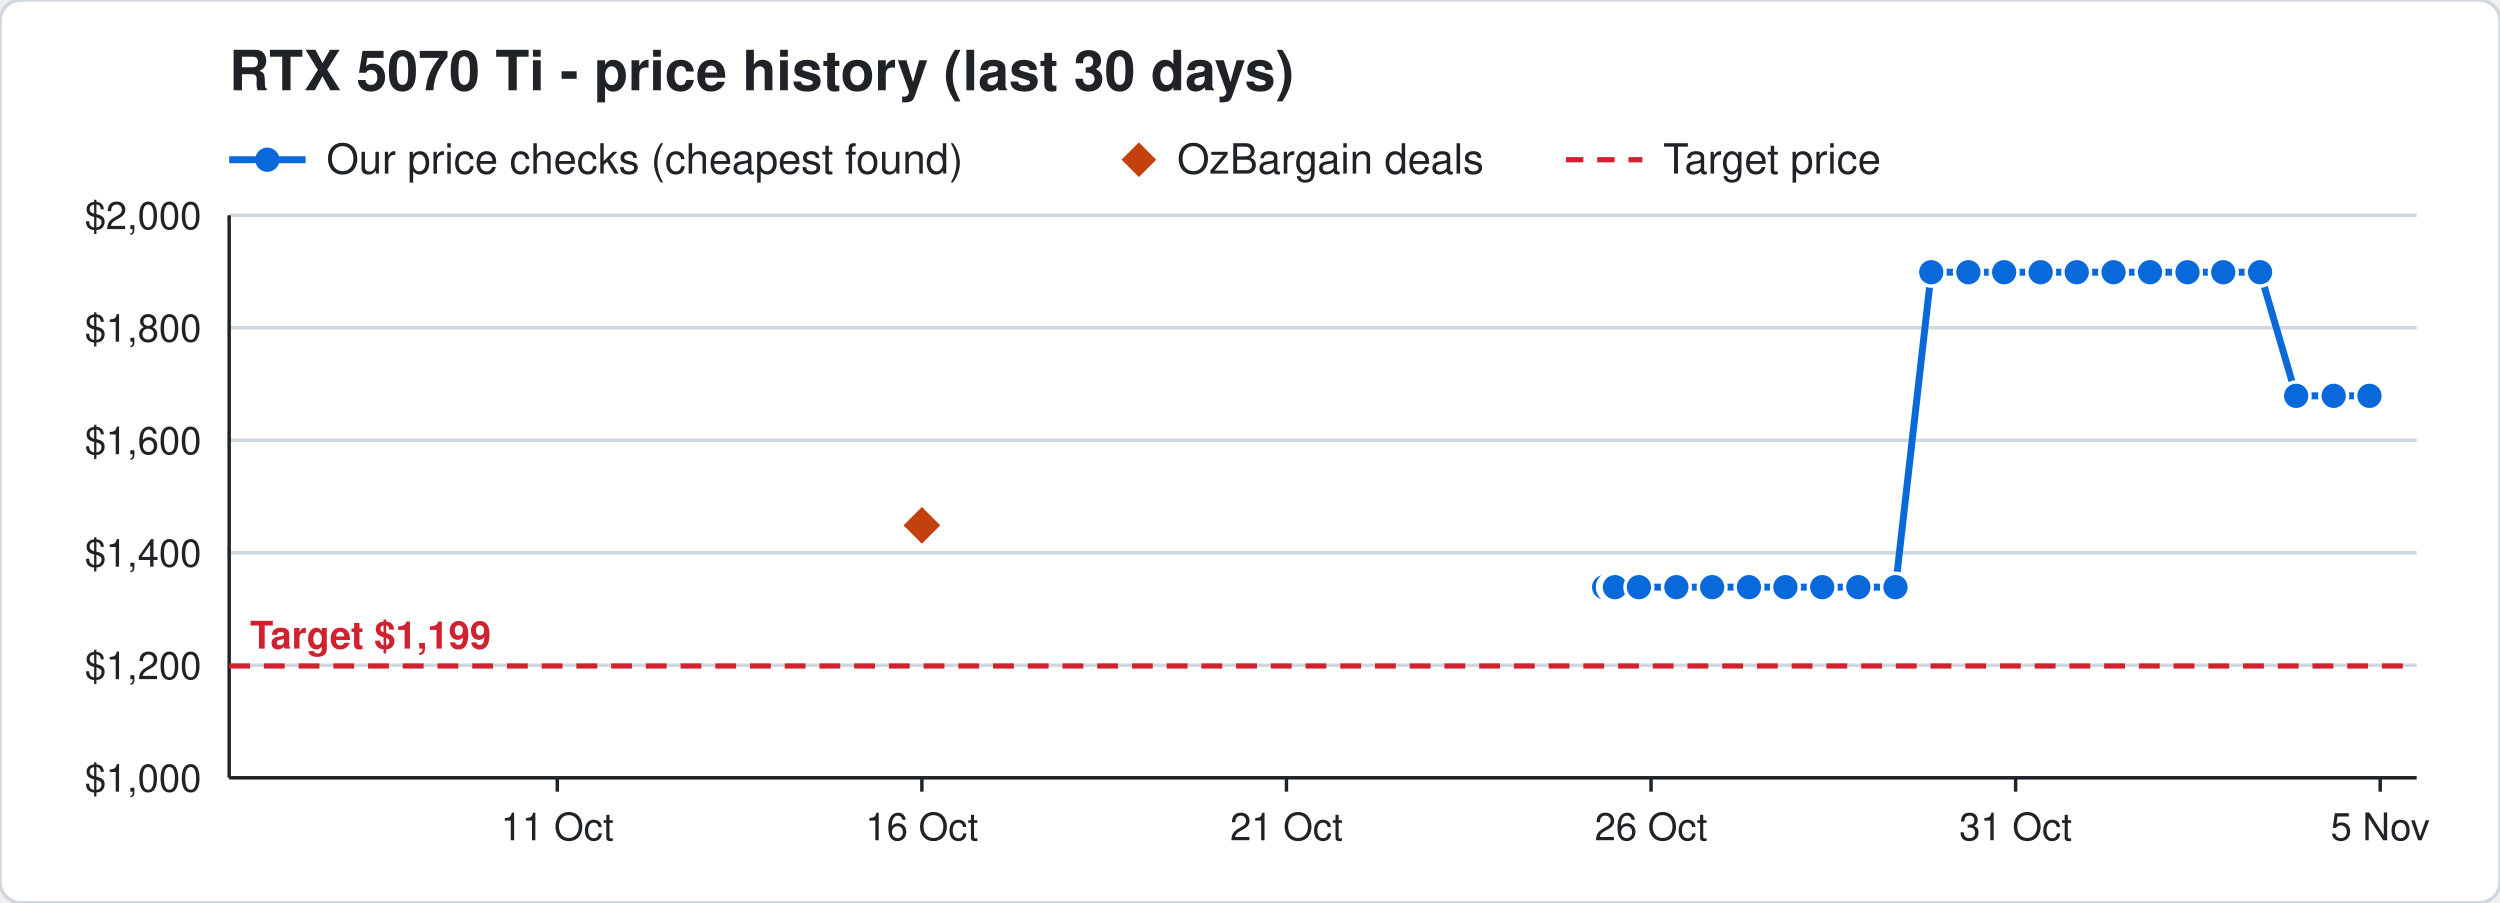
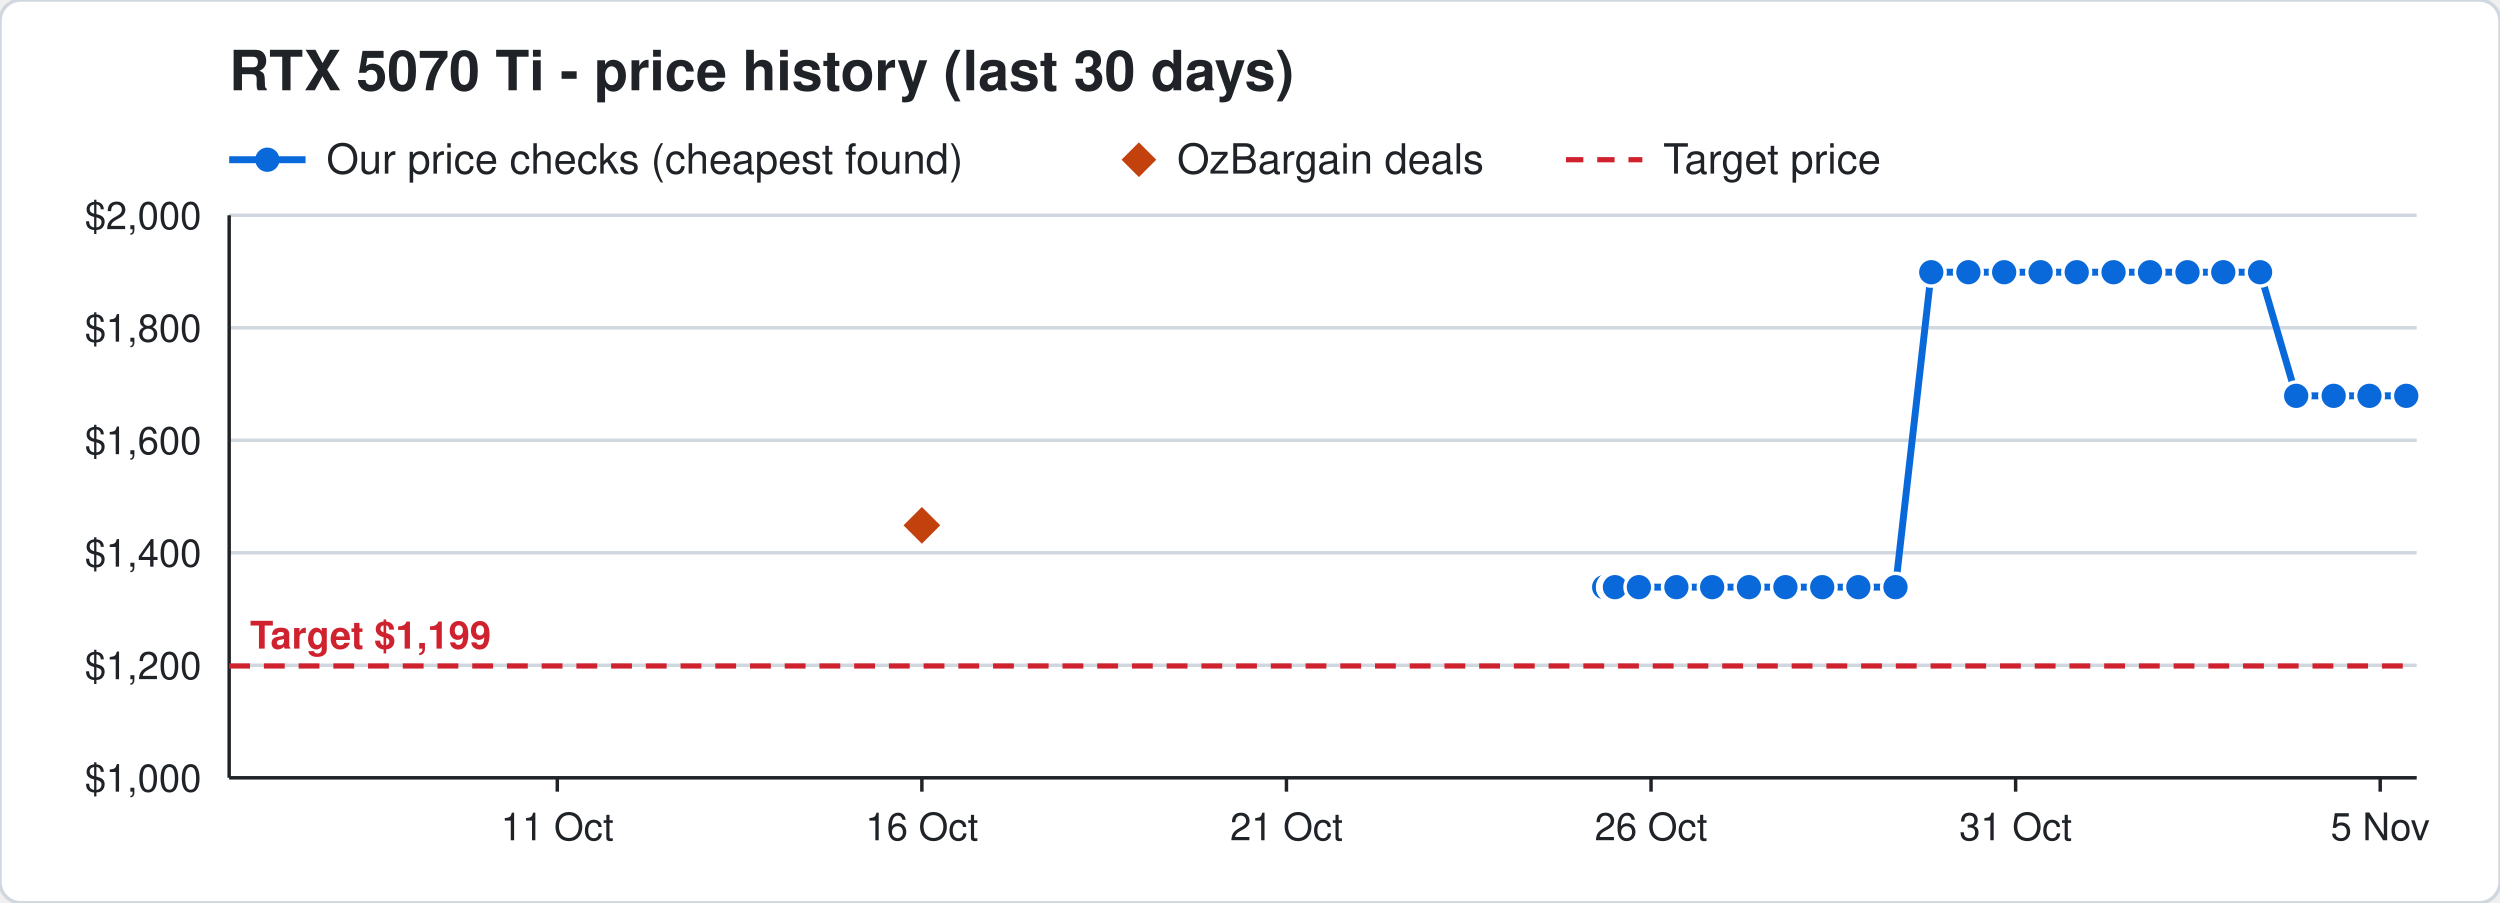
<svg xmlns="http://www.w3.org/2000/svg" width="720" height="260" viewBox="0 0 720 260" font-family="Segoe UI, Helvetica, Arial, sans-serif">
  <rect width="720" height="260" rx="6" fill="#ffffff" stroke="#d0d7de" />
  <text x="66" y="26" font-size="16" font-weight="700" fill="#1f2328">RTX 5070 Ti - price history (last 30 days)</text>
  <line x1="66" y1="46" x2="88" y2="46" stroke="#0969da" stroke-width="2" />
  <circle cx="77" cy="46" r="3.5" fill="#0969da" />
  <text x="94" y="50" font-size="12" fill="#1f2328">Our price checks (cheapest found)</text>
  <path d="M328 41 l5 5 l-5 5 l-5 -5 z" fill="#c2410c" />
  <text x="339" y="50" font-size="12" fill="#1f2328">OzBargain deals</text>
  <line x1="451" y1="46" x2="473" y2="46" stroke="#cf222e" stroke-width="1.5" stroke-dasharray="5 4" />
  <text x="479" y="50" font-size="12" fill="#1f2328">Target price</text>
  <line x1="66" y1="224.0" x2="696" y2="224.0" stroke="#d0d7de" />
  <text x="58" y="228.0" font-size="11" text-anchor="end" fill="#1f2328">$1,000</text>
  <line x1="66" y1="191.6" x2="696" y2="191.6" stroke="#d0d7de" />
  <text x="58" y="195.6" font-size="11" text-anchor="end" fill="#1f2328">$1,200</text>
  <line x1="66" y1="159.2" x2="696" y2="159.2" stroke="#d0d7de" />
  <text x="58" y="163.2" font-size="11" text-anchor="end" fill="#1f2328">$1,400</text>
  <line x1="66" y1="126.8" x2="696" y2="126.8" stroke="#d0d7de" />
  <text x="58" y="130.8" font-size="11" text-anchor="end" fill="#1f2328">$1,600</text>
  <line x1="66" y1="94.4" x2="696" y2="94.4" stroke="#d0d7de" />
  <text x="58" y="98.4" font-size="11" text-anchor="end" fill="#1f2328">$1,800</text>
  <line x1="66" y1="62.0" x2="696" y2="62.0" stroke="#d0d7de" />
  <text x="58" y="66.0" font-size="11" text-anchor="end" fill="#1f2328">$2,000</text>
  <line x1="685.5" y1="224" x2="685.5" y2="228" stroke="#1f2328" />
  <text x="685.5" y="242" font-size="11" text-anchor="middle" fill="#1f2328">5 Nov</text>
  <line x1="580.5" y1="224" x2="580.5" y2="228" stroke="#1f2328" />
  <text x="580.5" y="242" font-size="11" text-anchor="middle" fill="#1f2328">31 Oct</text>
  <line x1="475.5" y1="224" x2="475.5" y2="228" stroke="#1f2328" />
  <text x="475.5" y="242" font-size="11" text-anchor="middle" fill="#1f2328">26 Oct</text>
  <line x1="370.5" y1="224" x2="370.5" y2="228" stroke="#1f2328" />
  <text x="370.5" y="242" font-size="11" text-anchor="middle" fill="#1f2328">21 Oct</text>
  <line x1="265.5" y1="224" x2="265.5" y2="228" stroke="#1f2328" />
  <text x="265.5" y="242" font-size="11" text-anchor="middle" fill="#1f2328">16 Oct</text>
  <line x1="160.5" y1="224" x2="160.5" y2="228" stroke="#1f2328" />
  <text x="160.5" y="242" font-size="11" text-anchor="middle" fill="#1f2328">11 Oct</text>
  <line x1="66" y1="224" x2="696" y2="224" stroke="#1f2328" />
  <line x1="66" y1="62" x2="66" y2="224" stroke="#1f2328" />
  <line x1="66" y1="191.8" x2="696" y2="191.8" stroke="#cf222e" stroke-width="1.5" stroke-dasharray="6 4" />
  <text x="72" y="186.8" font-size="11" font-weight="700" text-anchor="start" fill="#cf222e" stroke="#ffffff" stroke-width="3" paint-order="stroke">Target $1,199</text>
-   <polyline points="462.0,169.1 464.1,169.1 464.2,169.1 464.9,169.1 465.0,169.1 465.1,169.1 472.0,169.1 482.8,169.1 493.1,169.1 503.7,169.1 514.2,169.1 524.8,169.1 535.2,169.1 545.9,169.1 556.2,78.4 566.9,78.4 577.2,78.4 587.7,78.4 598.1,78.4 608.7,78.4 619.2,78.4 630.0,78.4 640.3,78.4 650.9,78.4 661.3,114.0 672.1,114.0 682.4,114.0" fill="none" stroke="#0969da" stroke-width="2" />
+   <polyline points="462.0,169.1 464.1,169.1 464.2,169.1 464.9,169.1 465.0,169.1 465.1,169.1 472.0,169.1 482.8,169.1 493.1,169.1 503.7,169.1 514.2,169.1 524.8,169.1 535.2,169.1 545.9,169.1 556.2,78.4 566.9,78.4 577.2,78.4 587.7,78.4 598.1,78.4 608.7,78.4 619.2,78.4 630.0,78.4 640.3,78.4 650.9,78.4 661.3,114.0 672.1,114.0 682.4,114.0 693.0,114.0" fill="none" stroke="#0969da" stroke-width="2" />
  <circle cx="462.0" cy="169.1" r="4" fill="#0969da" stroke="#ffffff" stroke-width="1" />
  <circle cx="464.1" cy="169.1" r="4" fill="#0969da" stroke="#ffffff" stroke-width="1" />
  <circle cx="464.2" cy="169.1" r="4" fill="#0969da" stroke="#ffffff" stroke-width="1" />
  <circle cx="464.9" cy="169.1" r="4" fill="#0969da" stroke="#ffffff" stroke-width="1" />
  <circle cx="465.0" cy="169.1" r="4" fill="#0969da" stroke="#ffffff" stroke-width="1" />
  <circle cx="465.1" cy="169.1" r="4" fill="#0969da" stroke="#ffffff" stroke-width="1" />
  <circle cx="472.0" cy="169.1" r="4" fill="#0969da" stroke="#ffffff" stroke-width="1" />
  <circle cx="482.8" cy="169.1" r="4" fill="#0969da" stroke="#ffffff" stroke-width="1" />
  <circle cx="493.1" cy="169.1" r="4" fill="#0969da" stroke="#ffffff" stroke-width="1" />
  <circle cx="503.7" cy="169.1" r="4" fill="#0969da" stroke="#ffffff" stroke-width="1" />
  <circle cx="514.2" cy="169.1" r="4" fill="#0969da" stroke="#ffffff" stroke-width="1" />
  <circle cx="524.8" cy="169.1" r="4" fill="#0969da" stroke="#ffffff" stroke-width="1" />
  <circle cx="535.2" cy="169.1" r="4" fill="#0969da" stroke="#ffffff" stroke-width="1" />
  <circle cx="545.9" cy="169.1" r="4" fill="#0969da" stroke="#ffffff" stroke-width="1" />
  <circle cx="556.2" cy="78.4" r="4" fill="#0969da" stroke="#ffffff" stroke-width="1" />
  <circle cx="566.9" cy="78.4" r="4" fill="#0969da" stroke="#ffffff" stroke-width="1" />
  <circle cx="577.2" cy="78.4" r="4" fill="#0969da" stroke="#ffffff" stroke-width="1" />
  <circle cx="587.7" cy="78.4" r="4" fill="#0969da" stroke="#ffffff" stroke-width="1" />
  <circle cx="598.1" cy="78.4" r="4" fill="#0969da" stroke="#ffffff" stroke-width="1" />
  <circle cx="608.7" cy="78.4" r="4" fill="#0969da" stroke="#ffffff" stroke-width="1" />
  <circle cx="619.2" cy="78.4" r="4" fill="#0969da" stroke="#ffffff" stroke-width="1" />
  <circle cx="630.0" cy="78.4" r="4" fill="#0969da" stroke="#ffffff" stroke-width="1" />
  <circle cx="640.3" cy="78.4" r="4" fill="#0969da" stroke="#ffffff" stroke-width="1" />
  <circle cx="650.9" cy="78.4" r="4" fill="#0969da" stroke="#ffffff" stroke-width="1" />
  <circle cx="661.3" cy="114.0" r="4" fill="#0969da" stroke="#ffffff" stroke-width="1" />
  <circle cx="672.1" cy="114.0" r="4" fill="#0969da" stroke="#ffffff" stroke-width="1" />
  <circle cx="682.4" cy="114.0" r="4" fill="#0969da" stroke="#ffffff" stroke-width="1" />
+   <circle cx="693.0" cy="114.0" r="4" fill="#0969da" stroke="#ffffff" stroke-width="1" />
  <path d="M265.5 145.3 l6 6 l-6 6 l-6 -6 z" fill="#c2410c" stroke="#ffffff" stroke-width="1" />
</svg>
